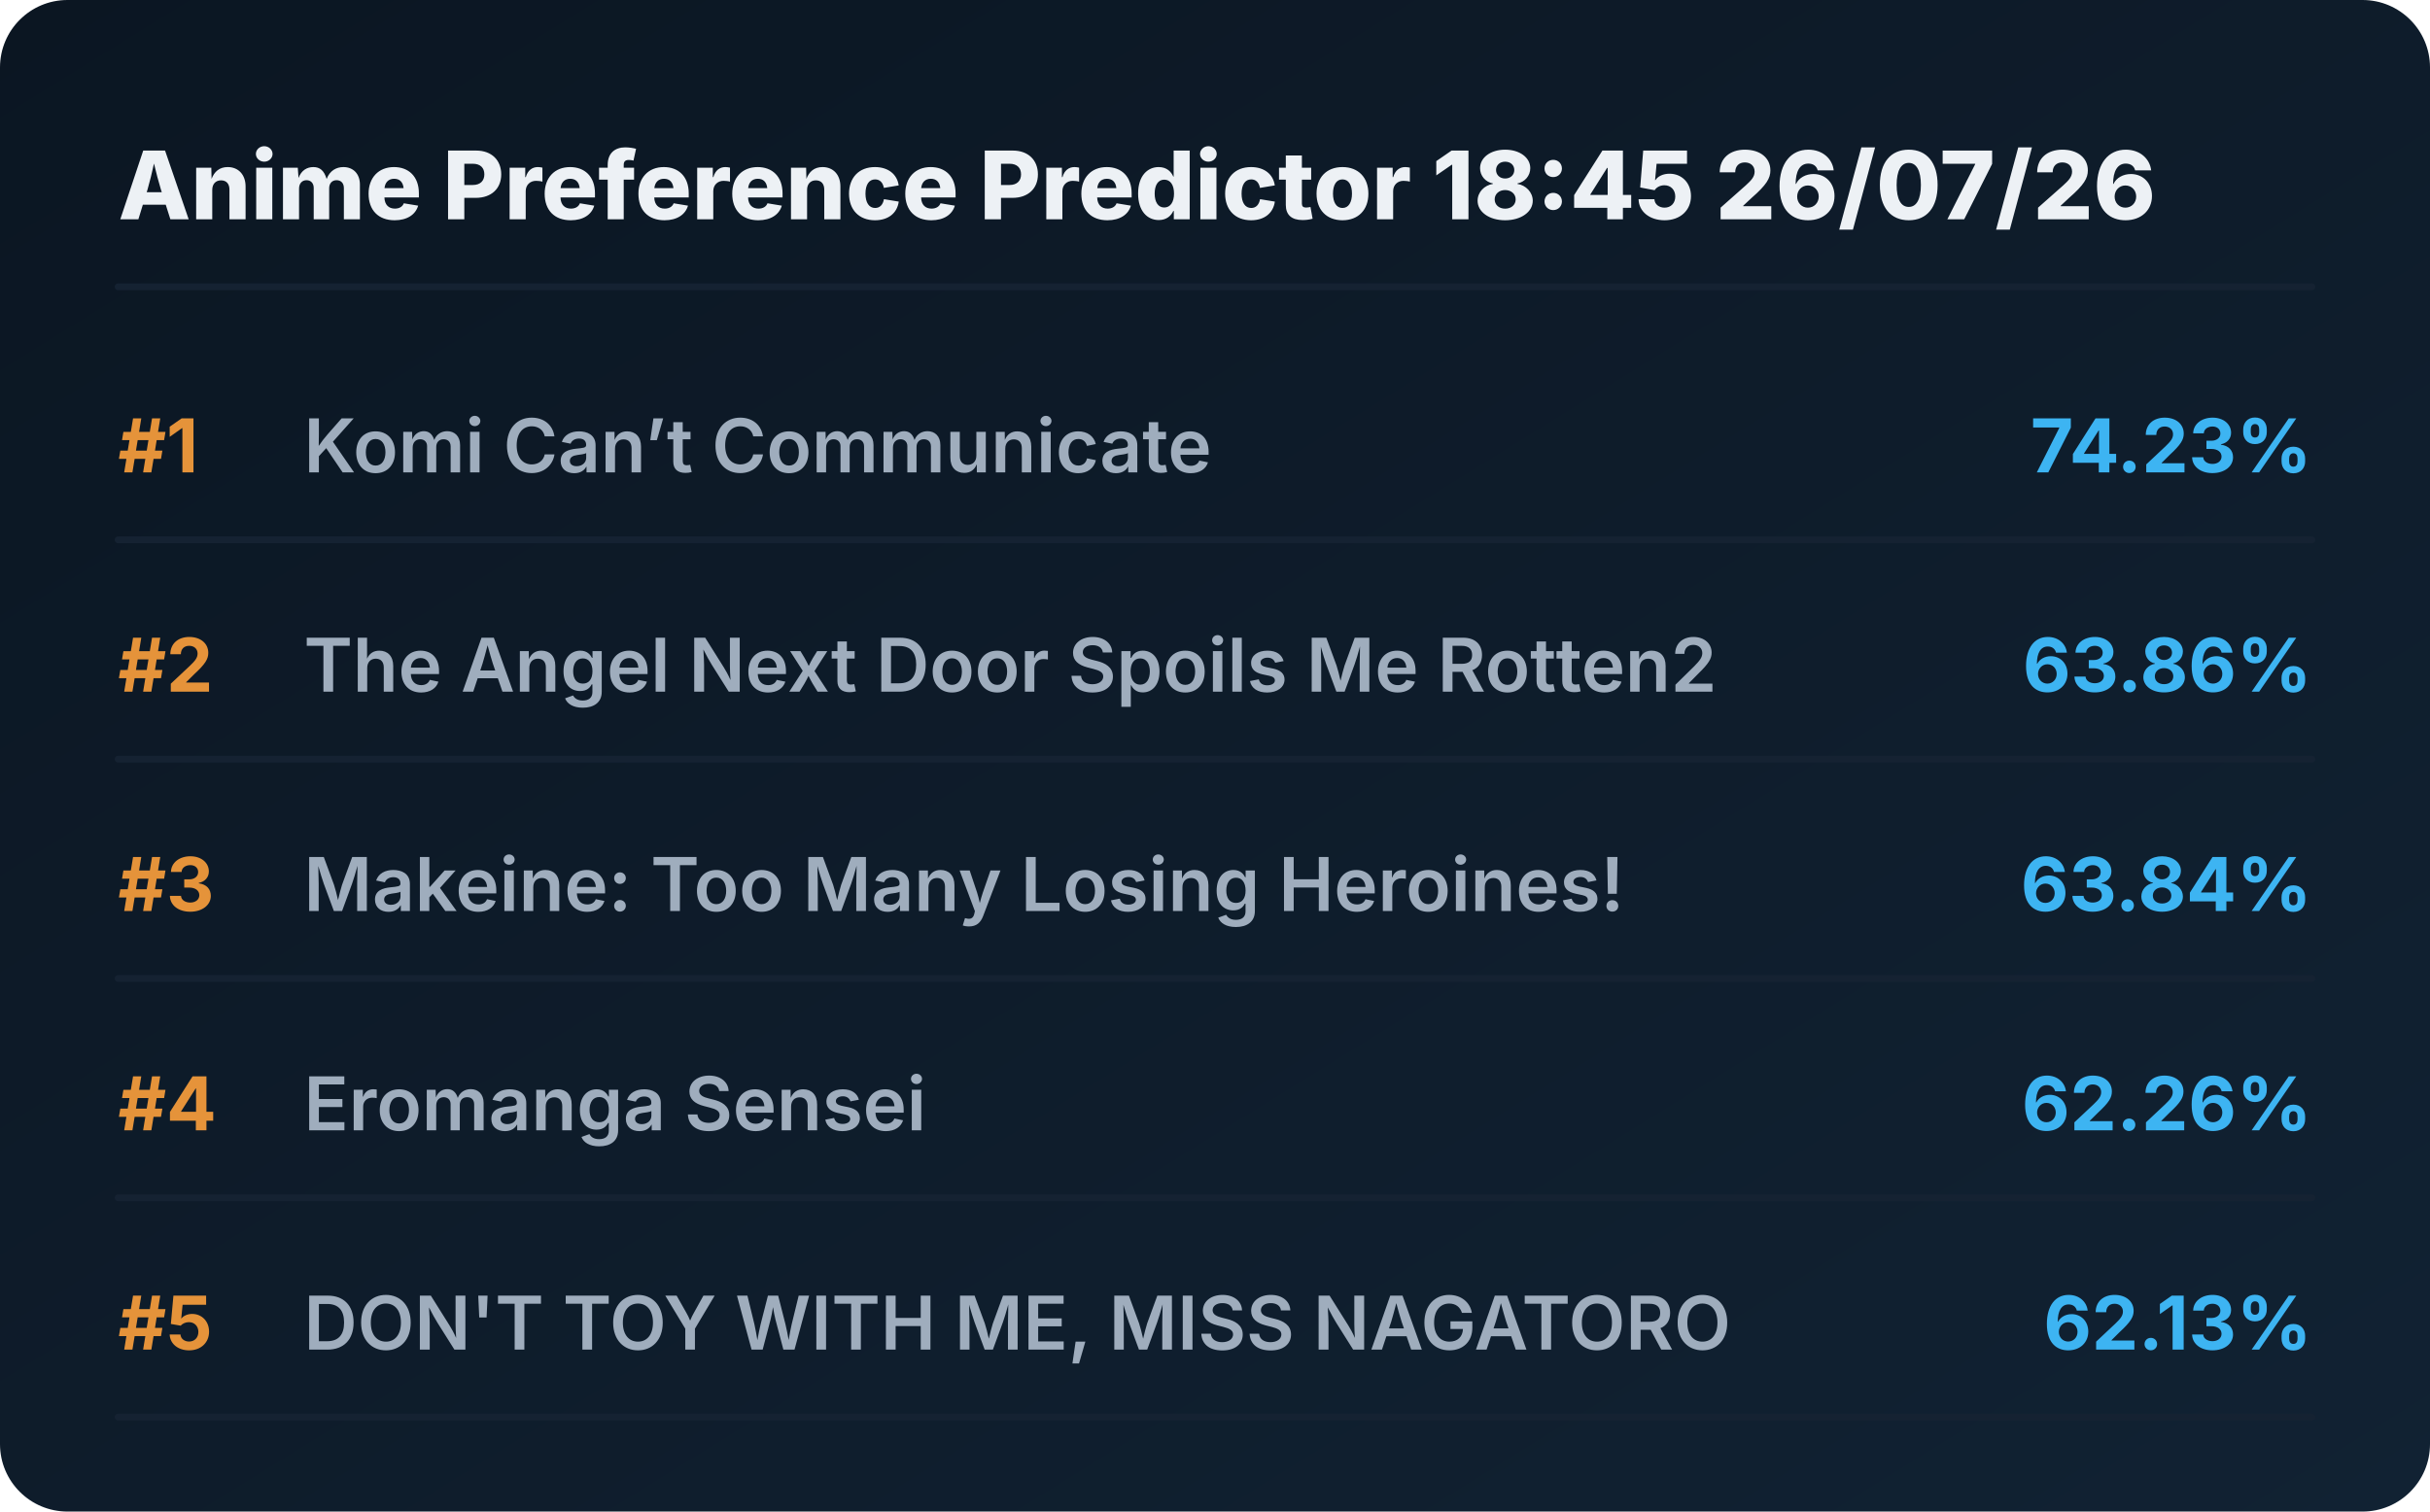
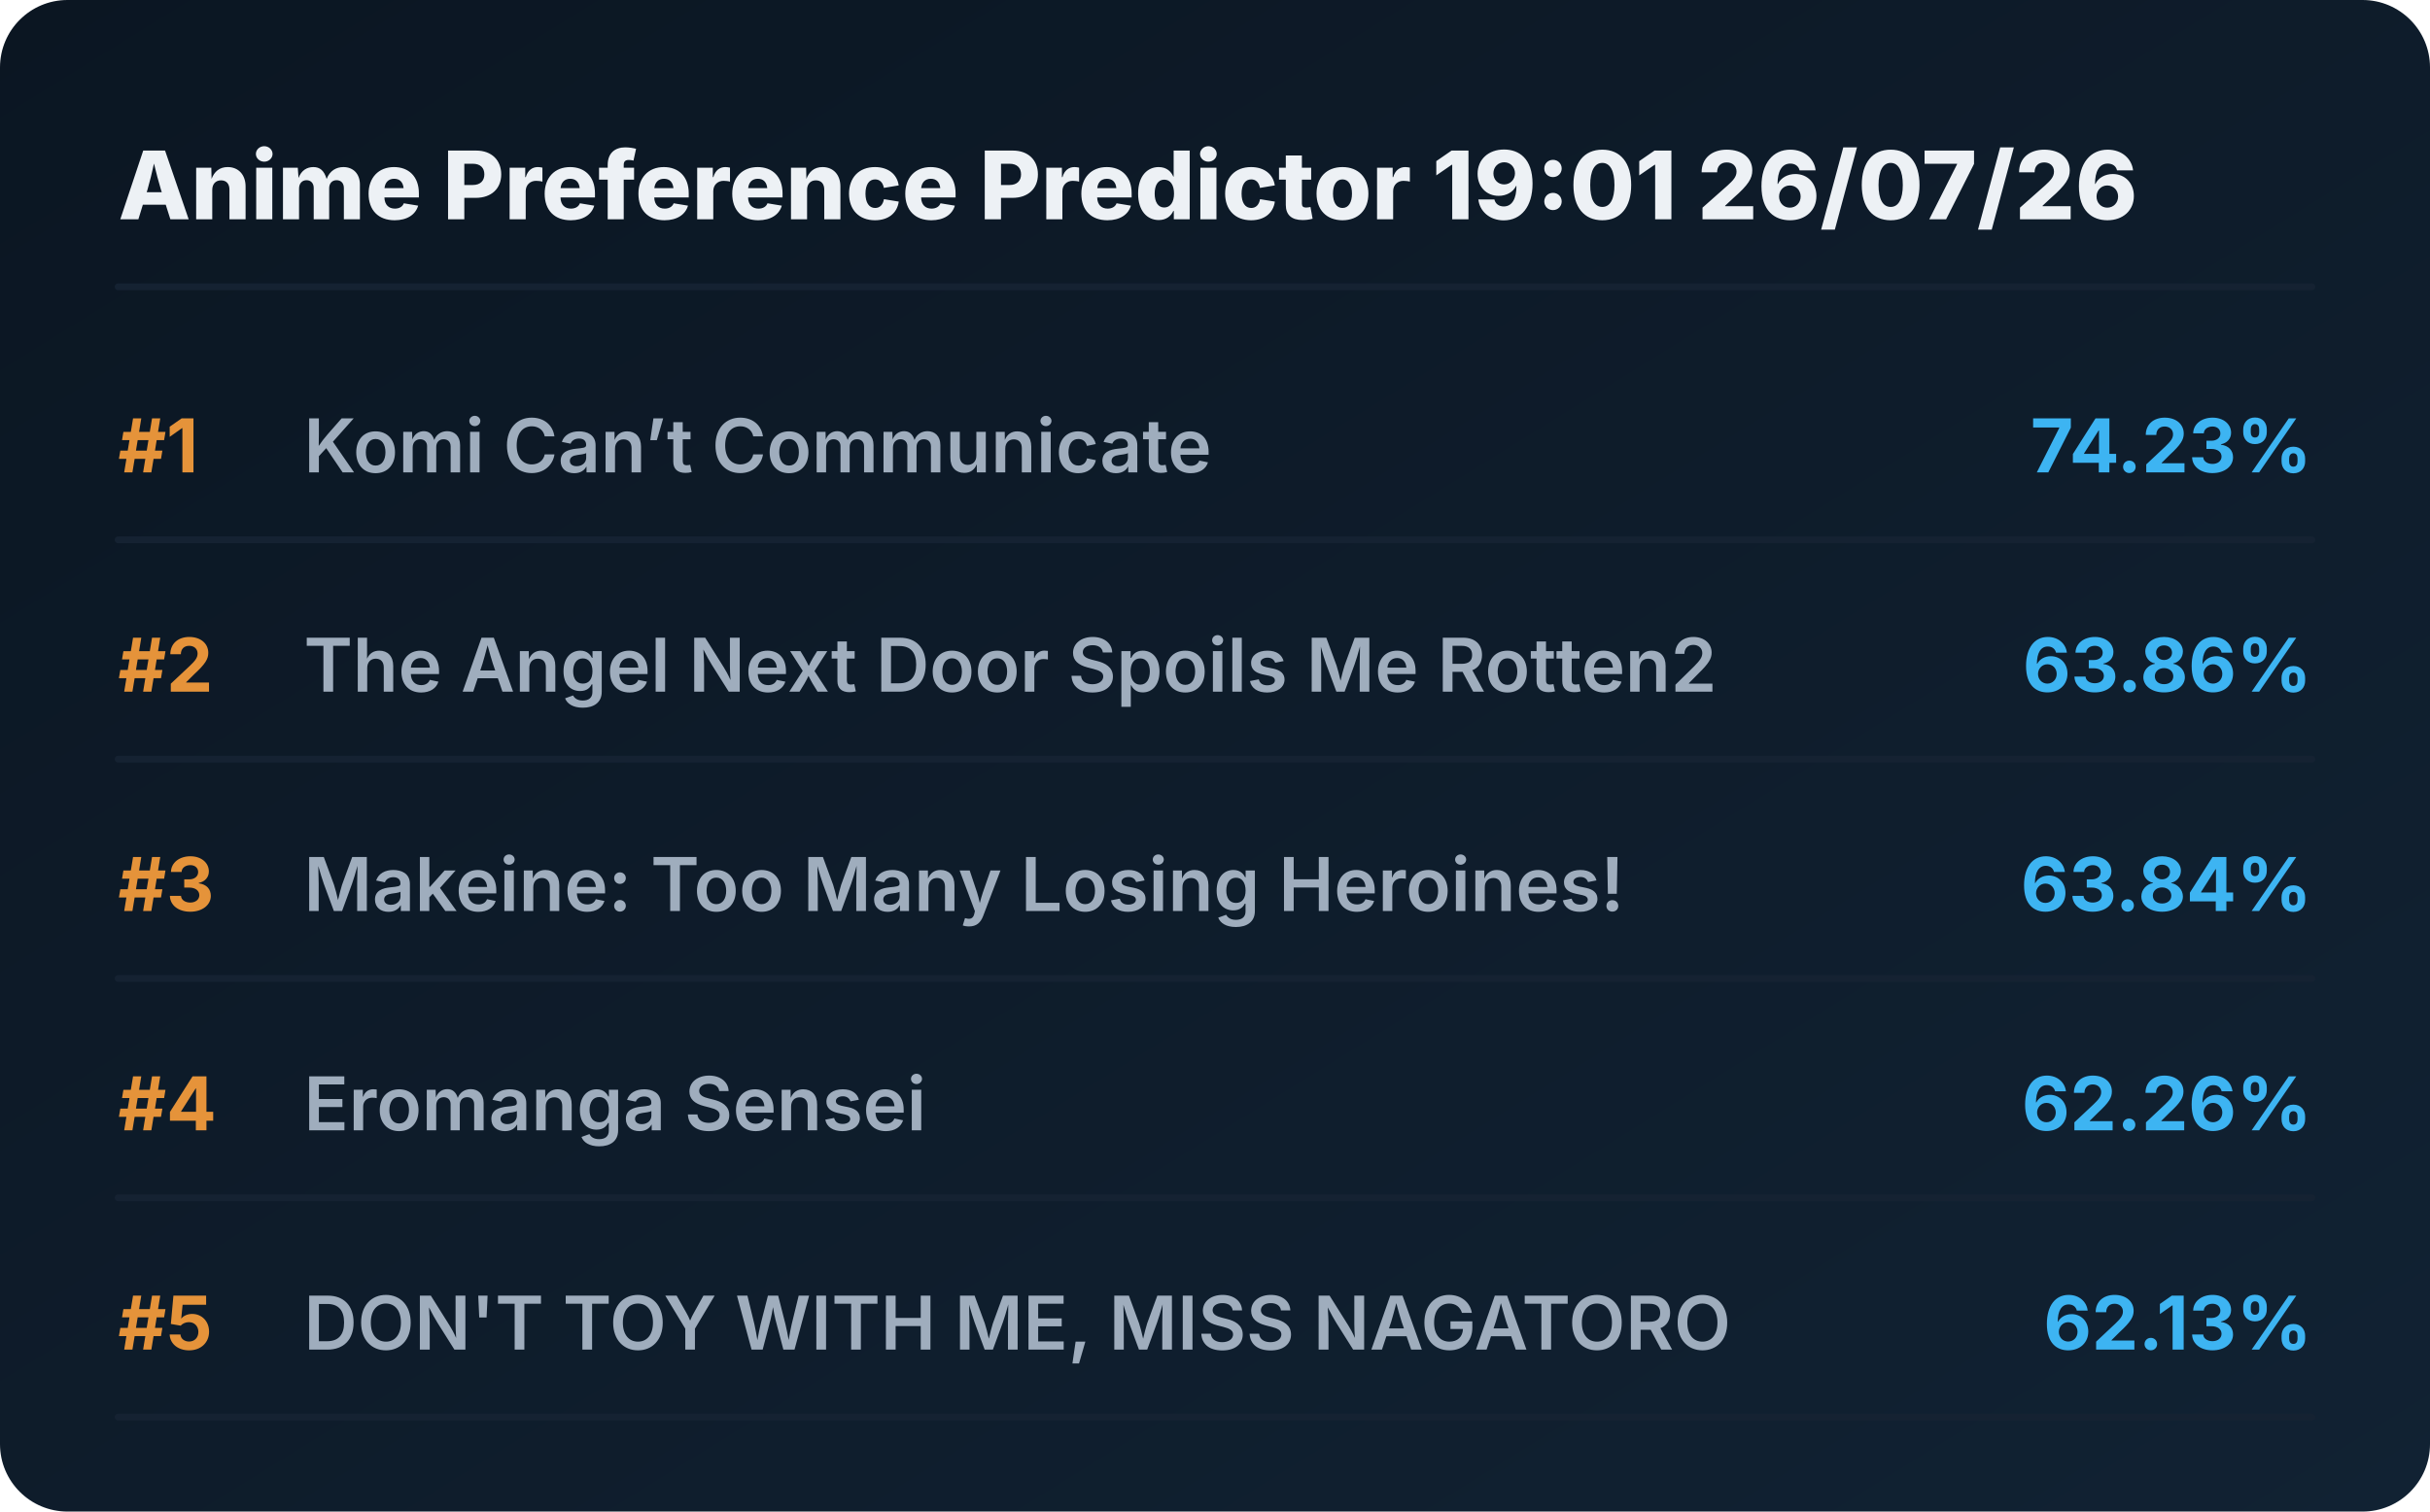
<svg xmlns="http://www.w3.org/2000/svg" viewBox="0 0 720 448" preserveAspectRatio="xMidYMid meet" style="width: 100%; height: auto; max-width: 720px;">
  <defs>
    <linearGradient id="boxGrad" x1="0%" y1="0%" x2="100%" y2="100%">
      <stop offset="0%" stop-color="#0b1622" />
      <stop offset="100%" stop-color="#112233" />
    </linearGradient>
    <clipPath id="titleClip">
      <rect x="90" y="0" width="510" height="100%" />
    </clipPath>
  </defs>
  <style>
    .bg { fill: url(#boxGrad); rx: 20px; }
    .header { font-family: 'Overpass', 'Inter', system-ui, sans-serif; font-weight: 800; font-size: 28px; fill: #edf1f5; }
    .rank { font-family: 'Overpass', 'Inter', system-ui, sans-serif; font-weight: 700; font-size: 22px; fill: #e5933a; }
    .title { font-family: 'Overpass', 'Inter', system-ui, sans-serif; font-weight: 600; font-size: 22px; fill: #9fadbd; }
    .score { font-family: 'Overpass', 'Inter', system-ui, sans-serif; font-weight: 700; font-size: 22px; fill: #3db4f2; }
    .line { stroke: #152232; stroke-width: 2; stroke-linecap: round; }
  </style>
  <rect class="bg" width="720" height="448" />
-   <text x="35" y="65" class="header">Anime Preference Predictor 18:45 26/07/26</text>
+   <text x="35" y="65" class="header">Anime Preference Predictor 19:01 26/07/26</text>
  <line x1="35" y1="85" x2="685" y2="85" class="line" />
  <g transform="translate(0, 0)">
    <text x="35" y="140" class="rank">#1</text>
    <text x="90" y="140" class="title">Komi Can’t Communicate</text>
    <text x="685" y="140" class="score" text-anchor="end">74.23%</text>
    <line x1="35" y1="160" x2="685" y2="160" class="line" />
  </g>
  <g transform="translate(0, 65)">
    <text x="35" y="140" class="rank">#2</text>
    <text x="90" y="140" class="title">The Angel Next Door Spoils Me Rotten2</text>
    <text x="685" y="140" class="score" text-anchor="end">63.86%</text>
    <line x1="35" y1="160" x2="685" y2="160" class="line" />
  </g>
  <g transform="translate(0, 130)">
    <text x="35" y="140" class="rank">#3</text>
    <text x="90" y="140" class="title">Makeine: Too Many Losing Heroines!</text>
    <text x="685" y="140" class="score" text-anchor="end">63.84%</text>
    <line x1="35" y1="160" x2="685" y2="160" class="line" />
  </g>
  <g transform="translate(0, 195)">
    <text x="35" y="140" class="rank">#4</text>
    <text x="90" y="140" class="title">Eromanga Sensei</text>
    <text x="685" y="140" class="score" text-anchor="end">62.26%</text>
    <line x1="35" y1="160" x2="685" y2="160" class="line" />
  </g>
  <g transform="translate(0, 260)">
    <text x="35" y="140" class="rank">#5</text>
    <text x="90" y="140" class="title">DON'T TOY WITH ME, MISS NAGATORO</text>
    <text x="685" y="140" class="score" text-anchor="end">62.13%</text>
    <line x1="35" y1="160" x2="685" y2="160" class="line" />
  </g>
</svg>
